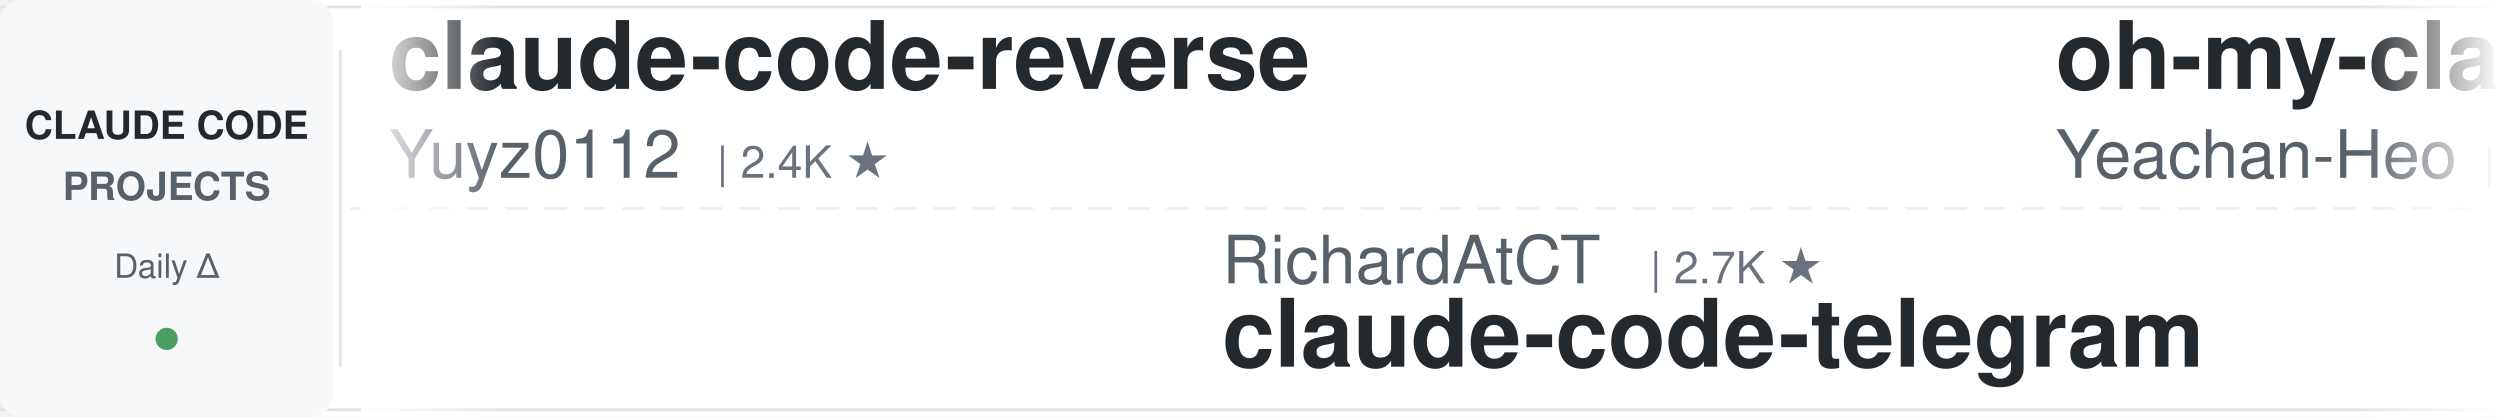
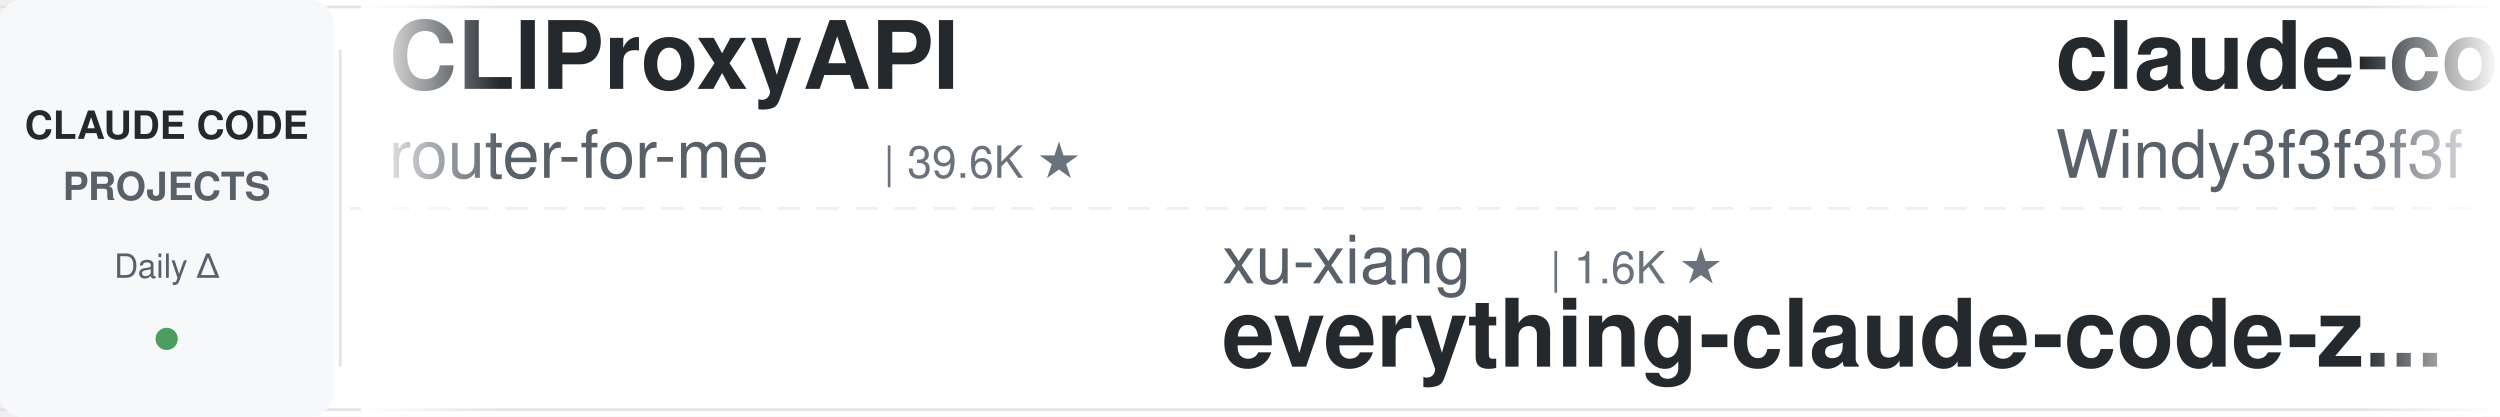
<svg xmlns="http://www.w3.org/2000/svg" width="900" height="150">
  <defs>
    <linearGradient id="leftFade" x1="0%" y1="0%" x2="100%" y2="0%">
      <stop offset="0%" style="stop-color:#ffffff;stop-opacity:1" />
      <stop offset="100%" style="stop-color:#ffffff;stop-opacity:0" />
    </linearGradient>
    <linearGradient id="rightFade" x1="0%" y1="0%" x2="100%" y2="0%">
      <stop offset="0%" style="stop-color:#ffffff;stop-opacity:0" />
      <stop offset="100%" style="stop-color:#ffffff;stop-opacity:1" />
    </linearGradient>
  </defs>
  <rect width="900" height="150" fill="#ffffff" rx="8" />
  <rect x="0" y="2" width="900" height="1" fill="#e1e4e8" />
  <rect x="0" y="147" width="900" height="1" fill="#e1e4e8" />
  <line x1="0" y1="75" x2="900" y2="75" stroke="#e1e4e8" stroke-width="1" stroke-dasharray="8 6" opacity="0.6" />
  <rect x="0" y="0" width="120" height="150" fill="#f6f8fa" rx="8" />
  <text x="60" y="50" font-family="-apple-system, BlinkMacSystemFont, 'Segoe UI', Helvetica, Arial, sans-serif" font-size="14" font-weight="600" fill="#24292e" text-anchor="middle">CLAUDE CODE</text>
  <text x="60" y="72" font-family="-apple-system, BlinkMacSystemFont, 'Segoe UI', Helvetica, Arial, sans-serif" font-size="14" font-weight="600" fill="#586069" text-anchor="middle">PROJECTS</text>
  <text x="60" y="100" font-family="-apple-system, BlinkMacSystemFont, 'Segoe UI', Helvetica, Arial, sans-serif" font-size="12" font-weight="500" fill="#586069" text-anchor="middle">Daily Δ</text>
  <circle cx="60" cy="122" r="4" fill="#22863a" opacity="0.8" />
  <rect x="122" y="18" width="1" height="114" fill="#e1e4e8" />
  <clipPath id="tickerClip">
    <rect x="130" y="0" width="770" height="150" />
  </clipPath>
  <g clip-path="url(#tickerClip)">
    <g id="tickerItems">
      <animateTransform attributeName="transform" attributeType="XML" type="translate" from="0 0" to="-3000 0" dur="54s" repeatCount="indefinite" />
      <g transform="translate(0, 0)">
-         <text x="140" y="32" font-family="-apple-system, BlinkMacSystemFont, 'Segoe UI', Helvetica, Arial, sans-serif" font-size="34" font-weight="600" fill="#24292e">claude-code-reverse</text>
-         <text x="140" y="64" font-family="-apple-system, BlinkMacSystemFont, 'Segoe UI', Helvetica, Arial, sans-serif" font-size="24" font-weight="400" fill="#586069">Yuyz0112</text>
-         <text x="258" y="64" font-family="-apple-system, BlinkMacSystemFont, 'Segoe UI', Helvetica, Arial, sans-serif" font-size="16" font-weight="500" fill="#6a737d">| 2.4K ★</text>
+         <text x="140" y="32" font-family="-apple-system, BlinkMacSystemFont, 'Segoe UI', Helvetica, Arial, sans-serif" font-size="34" font-weight="600" fill="#24292e">CLIProxyAPI</text>
+         <text x="140" y="64" font-family="-apple-system, BlinkMacSystemFont, 'Segoe UI', Helvetica, Arial, sans-serif" font-size="24" font-weight="400" fill="#586069">router-for-me</text>
+         <text x="318" y="64" font-family="-apple-system, BlinkMacSystemFont, 'Segoe UI', Helvetica, Arial, sans-serif" font-size="16" font-weight="500" fill="#6a737d">| 39.6K ★</text>
      </g>
      <g transform="translate(300, 0)">
-         <text x="140" y="102" font-family="-apple-system, BlinkMacSystemFont, 'Segoe UI', Helvetica, Arial, sans-serif" font-size="24" font-weight="400" fill="#586069">RichardAtCT</text>
-         <text x="294" y="102" font-family="-apple-system, BlinkMacSystemFont, 'Segoe UI', Helvetica, Arial, sans-serif" font-size="16" font-weight="500" fill="#6a737d">| 2.7K ★</text>
-         <text x="140" y="132" font-family="-apple-system, BlinkMacSystemFont, 'Segoe UI', Helvetica, Arial, sans-serif" font-size="34" font-weight="600" fill="#24292e">claude-code-telegram</text>
+         <text x="140" y="102" font-family="-apple-system, BlinkMacSystemFont, 'Segoe UI', Helvetica, Arial, sans-serif" font-size="24" font-weight="400" fill="#586069">xu-xiang</text>
+         <text x="258" y="102" font-family="-apple-system, BlinkMacSystemFont, 'Segoe UI', Helvetica, Arial, sans-serif" font-size="16" font-weight="500" fill="#6a737d">| 1.6K ★</text>
+         <text x="140" y="132" font-family="-apple-system, BlinkMacSystemFont, 'Segoe UI', Helvetica, Arial, sans-serif" font-size="34" font-weight="600" fill="#24292e">everything-claude-code-z...</text>
      </g>
      <g transform="translate(600, 0)">
-         <text x="140" y="32" font-family="-apple-system, BlinkMacSystemFont, 'Segoe UI', Helvetica, Arial, sans-serif" font-size="34" font-weight="600" fill="#24292e">oh-my-claudecode</text>
-         <text x="140" y="64" font-family="-apple-system, BlinkMacSystemFont, 'Segoe UI', Helvetica, Arial, sans-serif" font-size="24" font-weight="400" fill="#586069">Yeachan-Heo</text>
-         <text x="294" y="64" font-family="-apple-system, BlinkMacSystemFont, 'Segoe UI', Helvetica, Arial, sans-serif" font-size="16" font-weight="500" fill="#6a737d">| 37.6K ★</text>
+         <text x="140" y="32" font-family="-apple-system, BlinkMacSystemFont, 'Segoe UI', Helvetica, Arial, sans-serif" font-size="34" font-weight="600" fill="#24292e">claude-code-from-scratch</text>
+         <text x="140" y="64" font-family="-apple-system, BlinkMacSystemFont, 'Segoe UI', Helvetica, Arial, sans-serif" font-size="24" font-weight="400" fill="#586069">Windy3f3f3f3f</text>
+         <text x="318" y="64" font-family="-apple-system, BlinkMacSystemFont, 'Segoe UI', Helvetica, Arial, sans-serif" font-size="16" font-weight="500" fill="#6a737d">| 2.2K ★</text>
      </g>
      <g transform="translate(900, 0)">
-         <text x="140" y="102" font-family="-apple-system, BlinkMacSystemFont, 'Segoe UI', Helvetica, Arial, sans-serif" font-size="24" font-weight="400" fill="#586069">feiskyer</text>
-         <text x="258" y="102" font-family="-apple-system, BlinkMacSystemFont, 'Segoe UI', Helvetica, Arial, sans-serif" font-size="16" font-weight="500" fill="#6a737d">| 1.6K ★</text>
-         <text x="140" y="132" font-family="-apple-system, BlinkMacSystemFont, 'Segoe UI', Helvetica, Arial, sans-serif" font-size="34" font-weight="600" fill="#24292e">claude-code-settings</text>
+         <text x="140" y="102" font-family="-apple-system, BlinkMacSystemFont, 'Segoe UI', Helvetica, Arial, sans-serif" font-size="24" font-weight="400" fill="#586069">anthropics</text>
+         <text x="282" y="102" font-family="-apple-system, BlinkMacSystemFont, 'Segoe UI', Helvetica, Arial, sans-serif" font-size="16" font-weight="500" fill="#6a737d">| 5.5K ★</text>
+         <text x="140" y="132" font-family="-apple-system, BlinkMacSystemFont, 'Segoe UI', Helvetica, Arial, sans-serif" font-size="34" font-weight="600" fill="#24292e">claude-code-security-rev...</text>
      </g>
      <g transform="translate(1200, 0)">
-         <text x="140" y="32" font-family="-apple-system, BlinkMacSystemFont, 'Segoe UI', Helvetica, Arial, sans-serif" font-size="34" font-weight="600" fill="#24292e">arcads-claude-code</text>
-         <text x="140" y="64" font-family="-apple-system, BlinkMacSystemFont, 'Segoe UI', Helvetica, Arial, sans-serif" font-size="24" font-weight="400" fill="#586069">krusemediallc</text>
-         <text x="318" y="64" font-family="-apple-system, BlinkMacSystemFont, 'Segoe UI', Helvetica, Arial, sans-serif" font-size="16" font-weight="500" fill="#6a737d">| 990 ★</text>
+         <text x="140" y="32" font-family="-apple-system, BlinkMacSystemFont, 'Segoe UI', Helvetica, Arial, sans-serif" font-size="34" font-weight="600" fill="#24292e">claude-code-tips</text>
+         <text x="140" y="64" font-family="-apple-system, BlinkMacSystemFont, 'Segoe UI', Helvetica, Arial, sans-serif" font-size="24" font-weight="400" fill="#586069">ykdojo</text>
+         <text x="234" y="64" font-family="-apple-system, BlinkMacSystemFont, 'Segoe UI', Helvetica, Arial, sans-serif" font-size="16" font-weight="500" fill="#6a737d">| 9.1K ★</text>
      </g>
      <g transform="translate(1500, 0)">
-         <text x="140" y="102" font-family="-apple-system, BlinkMacSystemFont, 'Segoe UI', Helvetica, Arial, sans-serif" font-size="24" font-weight="400" fill="#586069">anthropics</text>
-         <text x="282" y="102" font-family="-apple-system, BlinkMacSystemFont, 'Segoe UI', Helvetica, Arial, sans-serif" font-size="16" font-weight="500" fill="#6a737d">| 8.3K ★</text>
-         <text x="140" y="132" font-family="-apple-system, BlinkMacSystemFont, 'Segoe UI', Helvetica, Arial, sans-serif" font-size="34" font-weight="600" fill="#24292e">claude-code-action</text>
+         <text x="140" y="102" font-family="-apple-system, BlinkMacSystemFont, 'Segoe UI', Helvetica, Arial, sans-serif" font-size="24" font-weight="400" fill="#586069">LING71671</text>
+         <text x="270" y="102" font-family="-apple-system, BlinkMacSystemFont, 'Segoe UI', Helvetica, Arial, sans-serif" font-size="16" font-weight="500" fill="#6a737d">| 912 ★</text>
+         <text x="140" y="132" font-family="-apple-system, BlinkMacSystemFont, 'Segoe UI', Helvetica, Arial, sans-serif" font-size="34" font-weight="600" fill="#24292e">Open-ClaudeCode</text>
      </g>
      <g transform="translate(1800, 0)">
-         <text x="140" y="32" font-family="-apple-system, BlinkMacSystemFont, 'Segoe UI', Helvetica, Arial, sans-serif" font-size="34" font-weight="600" fill="#24292e">claude-code-workflows</text>
-         <text x="140" y="64" font-family="-apple-system, BlinkMacSystemFont, 'Segoe UI', Helvetica, Arial, sans-serif" font-size="24" font-weight="400" fill="#586069">OneRedOak</text>
-         <text x="270" y="64" font-family="-apple-system, BlinkMacSystemFont, 'Segoe UI', Helvetica, Arial, sans-serif" font-size="16" font-weight="500" fill="#6a737d">| 3.9K ★</text>
+         <text x="140" y="32" font-family="-apple-system, BlinkMacSystemFont, 'Segoe UI', Helvetica, Arial, sans-serif" font-size="34" font-weight="600" fill="#24292e">claude-code-spec-workflo...</text>
+         <text x="140" y="64" font-family="-apple-system, BlinkMacSystemFont, 'Segoe UI', Helvetica, Arial, sans-serif" font-size="24" font-weight="400" fill="#586069">Pimzino</text>
+         <text x="246" y="64" font-family="-apple-system, BlinkMacSystemFont, 'Segoe UI', Helvetica, Arial, sans-serif" font-size="16" font-weight="500" fill="#6a737d">| 3.8K ★</text>
      </g>
      <g transform="translate(2100, 0)">
-         <text x="140" y="102" font-family="-apple-system, BlinkMacSystemFont, 'Segoe UI', Helvetica, Arial, sans-serif" font-size="24" font-weight="400" fill="#586069">VILA-Lab</text>
-         <text x="258" y="102" font-family="-apple-system, BlinkMacSystemFont, 'Segoe UI', Helvetica, Arial, sans-serif" font-size="16" font-weight="500" fill="#6a737d">| 1.8K ★</text>
-         <text x="140" y="132" font-family="-apple-system, BlinkMacSystemFont, 'Segoe UI', Helvetica, Arial, sans-serif" font-size="34" font-weight="600" fill="#24292e">Dive-into-Claude-Code</text>
+         <text x="140" y="102" font-family="-apple-system, BlinkMacSystemFont, 'Segoe UI', Helvetica, Arial, sans-serif" font-size="24" font-weight="400" fill="#586069">musistudio</text>
+         <text x="282" y="102" font-family="-apple-system, BlinkMacSystemFont, 'Segoe UI', Helvetica, Arial, sans-serif" font-size="16" font-weight="500" fill="#6a737d">| 35.7K ★</text>
+         <text x="140" y="132" font-family="-apple-system, BlinkMacSystemFont, 'Segoe UI', Helvetica, Arial, sans-serif" font-size="34" font-weight="600" fill="#24292e">claude-code-router</text>
      </g>
      <g transform="translate(2400, 0)">
-         <text x="140" y="32" font-family="-apple-system, BlinkMacSystemFont, 'Segoe UI', Helvetica, Arial, sans-serif" font-size="34" font-weight="600" fill="#24292e">claude-code-engineering</text>
-         <text x="140" y="64" font-family="-apple-system, BlinkMacSystemFont, 'Segoe UI', Helvetica, Arial, sans-serif" font-size="24" font-weight="400" fill="#586069">huangjia2019</text>
-         <text x="306" y="64" font-family="-apple-system, BlinkMacSystemFont, 'Segoe UI', Helvetica, Arial, sans-serif" font-size="16" font-weight="500" fill="#6a737d">| 957 ★</text>
+         <text x="140" y="32" font-family="-apple-system, BlinkMacSystemFont, 'Segoe UI', Helvetica, Arial, sans-serif" font-size="34" font-weight="600" fill="#24292e">claude-code-hooks-master...</text>
+         <text x="140" y="64" font-family="-apple-system, BlinkMacSystemFont, 'Segoe UI', Helvetica, Arial, sans-serif" font-size="24" font-weight="400" fill="#586069">disler</text>
+         <text x="234" y="64" font-family="-apple-system, BlinkMacSystemFont, 'Segoe UI', Helvetica, Arial, sans-serif" font-size="16" font-weight="500" fill="#6a737d">| 3.8K ★</text>
      </g>
      <g transform="translate(2700, 0)">
-         <text x="140" y="102" font-family="-apple-system, BlinkMacSystemFont, 'Segoe UI', Helvetica, Arial, sans-serif" font-size="24" font-weight="400" fill="#586069">fuergaosi233</text>
-         <text x="306" y="102" font-family="-apple-system, BlinkMacSystemFont, 'Segoe UI', Helvetica, Arial, sans-serif" font-size="16" font-weight="500" fill="#6a737d">| 2.7K ★</text>
-         <text x="140" y="132" font-family="-apple-system, BlinkMacSystemFont, 'Segoe UI', Helvetica, Arial, sans-serif" font-size="34" font-weight="600" fill="#24292e">claude-code-proxy</text>
+         <text x="140" y="102" font-family="-apple-system, BlinkMacSystemFont, 'Segoe UI', Helvetica, Arial, sans-serif" font-size="24" font-weight="400" fill="#586069">ding113</text>
+         <text x="246" y="102" font-family="-apple-system, BlinkMacSystemFont, 'Segoe UI', Helvetica, Arial, sans-serif" font-size="16" font-weight="500" fill="#6a737d">| 3.2K ★</text>
+         <text x="140" y="132" font-family="-apple-system, BlinkMacSystemFont, 'Segoe UI', Helvetica, Arial, sans-serif" font-size="34" font-weight="600" fill="#24292e">claude-code-hub</text>
      </g>
      <g transform="translate(3000, 0)">
-         <text x="140" y="32" font-family="-apple-system, BlinkMacSystemFont, 'Segoe UI', Helvetica, Arial, sans-serif" font-size="34" font-weight="600" fill="#24292e">claude-code-reverse</text>
-         <text x="140" y="64" font-family="-apple-system, BlinkMacSystemFont, 'Segoe UI', Helvetica, Arial, sans-serif" font-size="24" font-weight="400" fill="#586069">Yuyz0112</text>
-         <text x="258" y="64" font-family="-apple-system, BlinkMacSystemFont, 'Segoe UI', Helvetica, Arial, sans-serif" font-size="16" font-weight="500" fill="#6a737d">| 2.4K ★</text>
+         <text x="140" y="32" font-family="-apple-system, BlinkMacSystemFont, 'Segoe UI', Helvetica, Arial, sans-serif" font-size="34" font-weight="600" fill="#24292e">CLIProxyAPI</text>
+         <text x="140" y="64" font-family="-apple-system, BlinkMacSystemFont, 'Segoe UI', Helvetica, Arial, sans-serif" font-size="24" font-weight="400" fill="#586069">router-for-me</text>
+         <text x="318" y="64" font-family="-apple-system, BlinkMacSystemFont, 'Segoe UI', Helvetica, Arial, sans-serif" font-size="16" font-weight="500" fill="#6a737d">| 39.6K ★</text>
      </g>
      <g transform="translate(3300, 0)">
-         <text x="140" y="102" font-family="-apple-system, BlinkMacSystemFont, 'Segoe UI', Helvetica, Arial, sans-serif" font-size="24" font-weight="400" fill="#586069">RichardAtCT</text>
-         <text x="294" y="102" font-family="-apple-system, BlinkMacSystemFont, 'Segoe UI', Helvetica, Arial, sans-serif" font-size="16" font-weight="500" fill="#6a737d">| 2.7K ★</text>
-         <text x="140" y="132" font-family="-apple-system, BlinkMacSystemFont, 'Segoe UI', Helvetica, Arial, sans-serif" font-size="34" font-weight="600" fill="#24292e">claude-code-telegram</text>
+         <text x="140" y="102" font-family="-apple-system, BlinkMacSystemFont, 'Segoe UI', Helvetica, Arial, sans-serif" font-size="24" font-weight="400" fill="#586069">xu-xiang</text>
+         <text x="258" y="102" font-family="-apple-system, BlinkMacSystemFont, 'Segoe UI', Helvetica, Arial, sans-serif" font-size="16" font-weight="500" fill="#6a737d">| 1.6K ★</text>
+         <text x="140" y="132" font-family="-apple-system, BlinkMacSystemFont, 'Segoe UI', Helvetica, Arial, sans-serif" font-size="34" font-weight="600" fill="#24292e">everything-claude-code-z...</text>
      </g>
      <g transform="translate(3600, 0)">
-         <text x="140" y="32" font-family="-apple-system, BlinkMacSystemFont, 'Segoe UI', Helvetica, Arial, sans-serif" font-size="34" font-weight="600" fill="#24292e">oh-my-claudecode</text>
-         <text x="140" y="64" font-family="-apple-system, BlinkMacSystemFont, 'Segoe UI', Helvetica, Arial, sans-serif" font-size="24" font-weight="400" fill="#586069">Yeachan-Heo</text>
-         <text x="294" y="64" font-family="-apple-system, BlinkMacSystemFont, 'Segoe UI', Helvetica, Arial, sans-serif" font-size="16" font-weight="500" fill="#6a737d">| 37.6K ★</text>
+         <text x="140" y="32" font-family="-apple-system, BlinkMacSystemFont, 'Segoe UI', Helvetica, Arial, sans-serif" font-size="34" font-weight="600" fill="#24292e">claude-code-from-scratch</text>
+         <text x="140" y="64" font-family="-apple-system, BlinkMacSystemFont, 'Segoe UI', Helvetica, Arial, sans-serif" font-size="24" font-weight="400" fill="#586069">Windy3f3f3f3f</text>
+         <text x="318" y="64" font-family="-apple-system, BlinkMacSystemFont, 'Segoe UI', Helvetica, Arial, sans-serif" font-size="16" font-weight="500" fill="#6a737d">| 2.2K ★</text>
      </g>
      <g transform="translate(3900, 0)">
-         <text x="140" y="102" font-family="-apple-system, BlinkMacSystemFont, 'Segoe UI', Helvetica, Arial, sans-serif" font-size="24" font-weight="400" fill="#586069">feiskyer</text>
-         <text x="258" y="102" font-family="-apple-system, BlinkMacSystemFont, 'Segoe UI', Helvetica, Arial, sans-serif" font-size="16" font-weight="500" fill="#6a737d">| 1.6K ★</text>
-         <text x="140" y="132" font-family="-apple-system, BlinkMacSystemFont, 'Segoe UI', Helvetica, Arial, sans-serif" font-size="34" font-weight="600" fill="#24292e">claude-code-settings</text>
+         <text x="140" y="102" font-family="-apple-system, BlinkMacSystemFont, 'Segoe UI', Helvetica, Arial, sans-serif" font-size="24" font-weight="400" fill="#586069">anthropics</text>
+         <text x="282" y="102" font-family="-apple-system, BlinkMacSystemFont, 'Segoe UI', Helvetica, Arial, sans-serif" font-size="16" font-weight="500" fill="#6a737d">| 5.5K ★</text>
+         <text x="140" y="132" font-family="-apple-system, BlinkMacSystemFont, 'Segoe UI', Helvetica, Arial, sans-serif" font-size="34" font-weight="600" fill="#24292e">claude-code-security-rev...</text>
      </g>
    </g>
  </g>
  <rect x="130" y="0" width="50" height="150" fill="url(#leftFade)" />
  <rect x="850" y="0" width="50" height="150" fill="url(#rightFade)" />
</svg>
